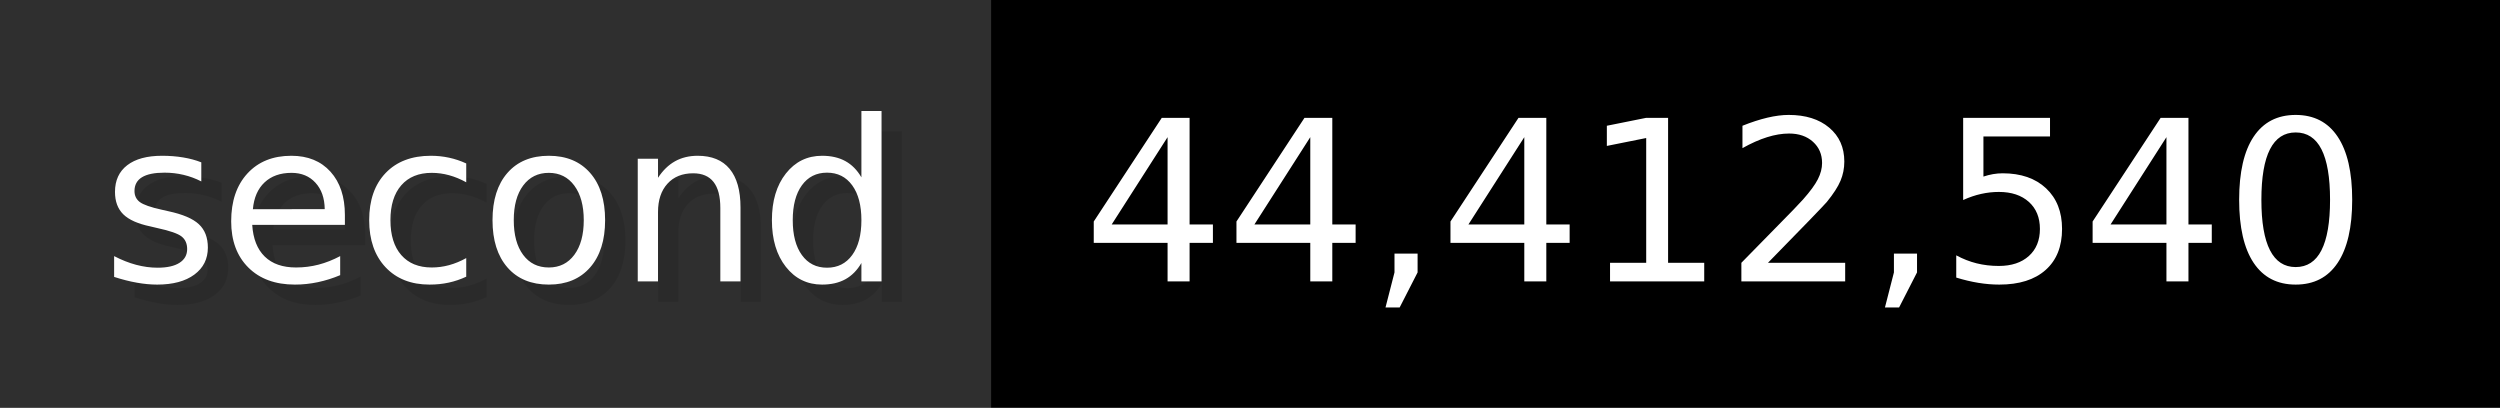
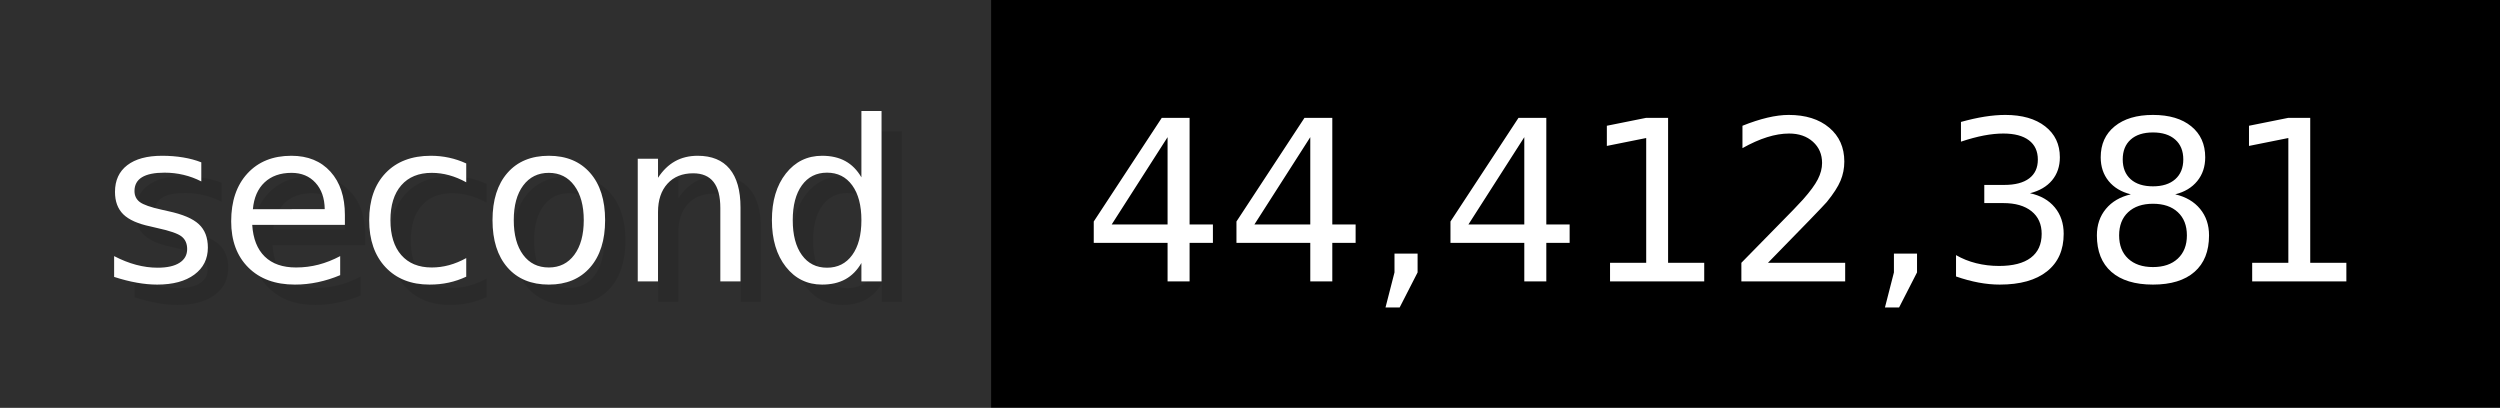
- <svg xmlns="http://www.w3.org/2000/svg" width="122.6" height="20" viewBox="0 0 1226 200" role="img" aria-label="second: 44,412,540">
+ <svg xmlns="http://www.w3.org/2000/svg" width="122.6" height="20" viewBox="0 0 1226 200" role="img" aria-label="second: 44,412,381">
  <g>
    <rect fill="#2F2F2F" width="486" height="200" />
    <rect fill="#" x="486" width="740" height="200" />
  </g>
  <g aria-hidden="true" fill="#fff" text-anchor="start" font-family="Verdana,DejaVu Sans,sans-serif" font-size="110">
    <text x="60" y="148" textLength="386" fill="#000" opacity="0.1">second</text>
    <text x="50" y="138" textLength="386">second</text>
-     <text x="541" y="148" textLength="640" fill="#000" opacity="0.1">44,412,540</text>
-     <text x="531" y="138" textLength="640">44,412,540</text>
+     <text x="541" y="148" textLength="640" fill="#000" opacity="0.1">44,412,381</text>
+     <text x="531" y="138" textLength="640">44,412,381</text>
  </g>
</svg>
